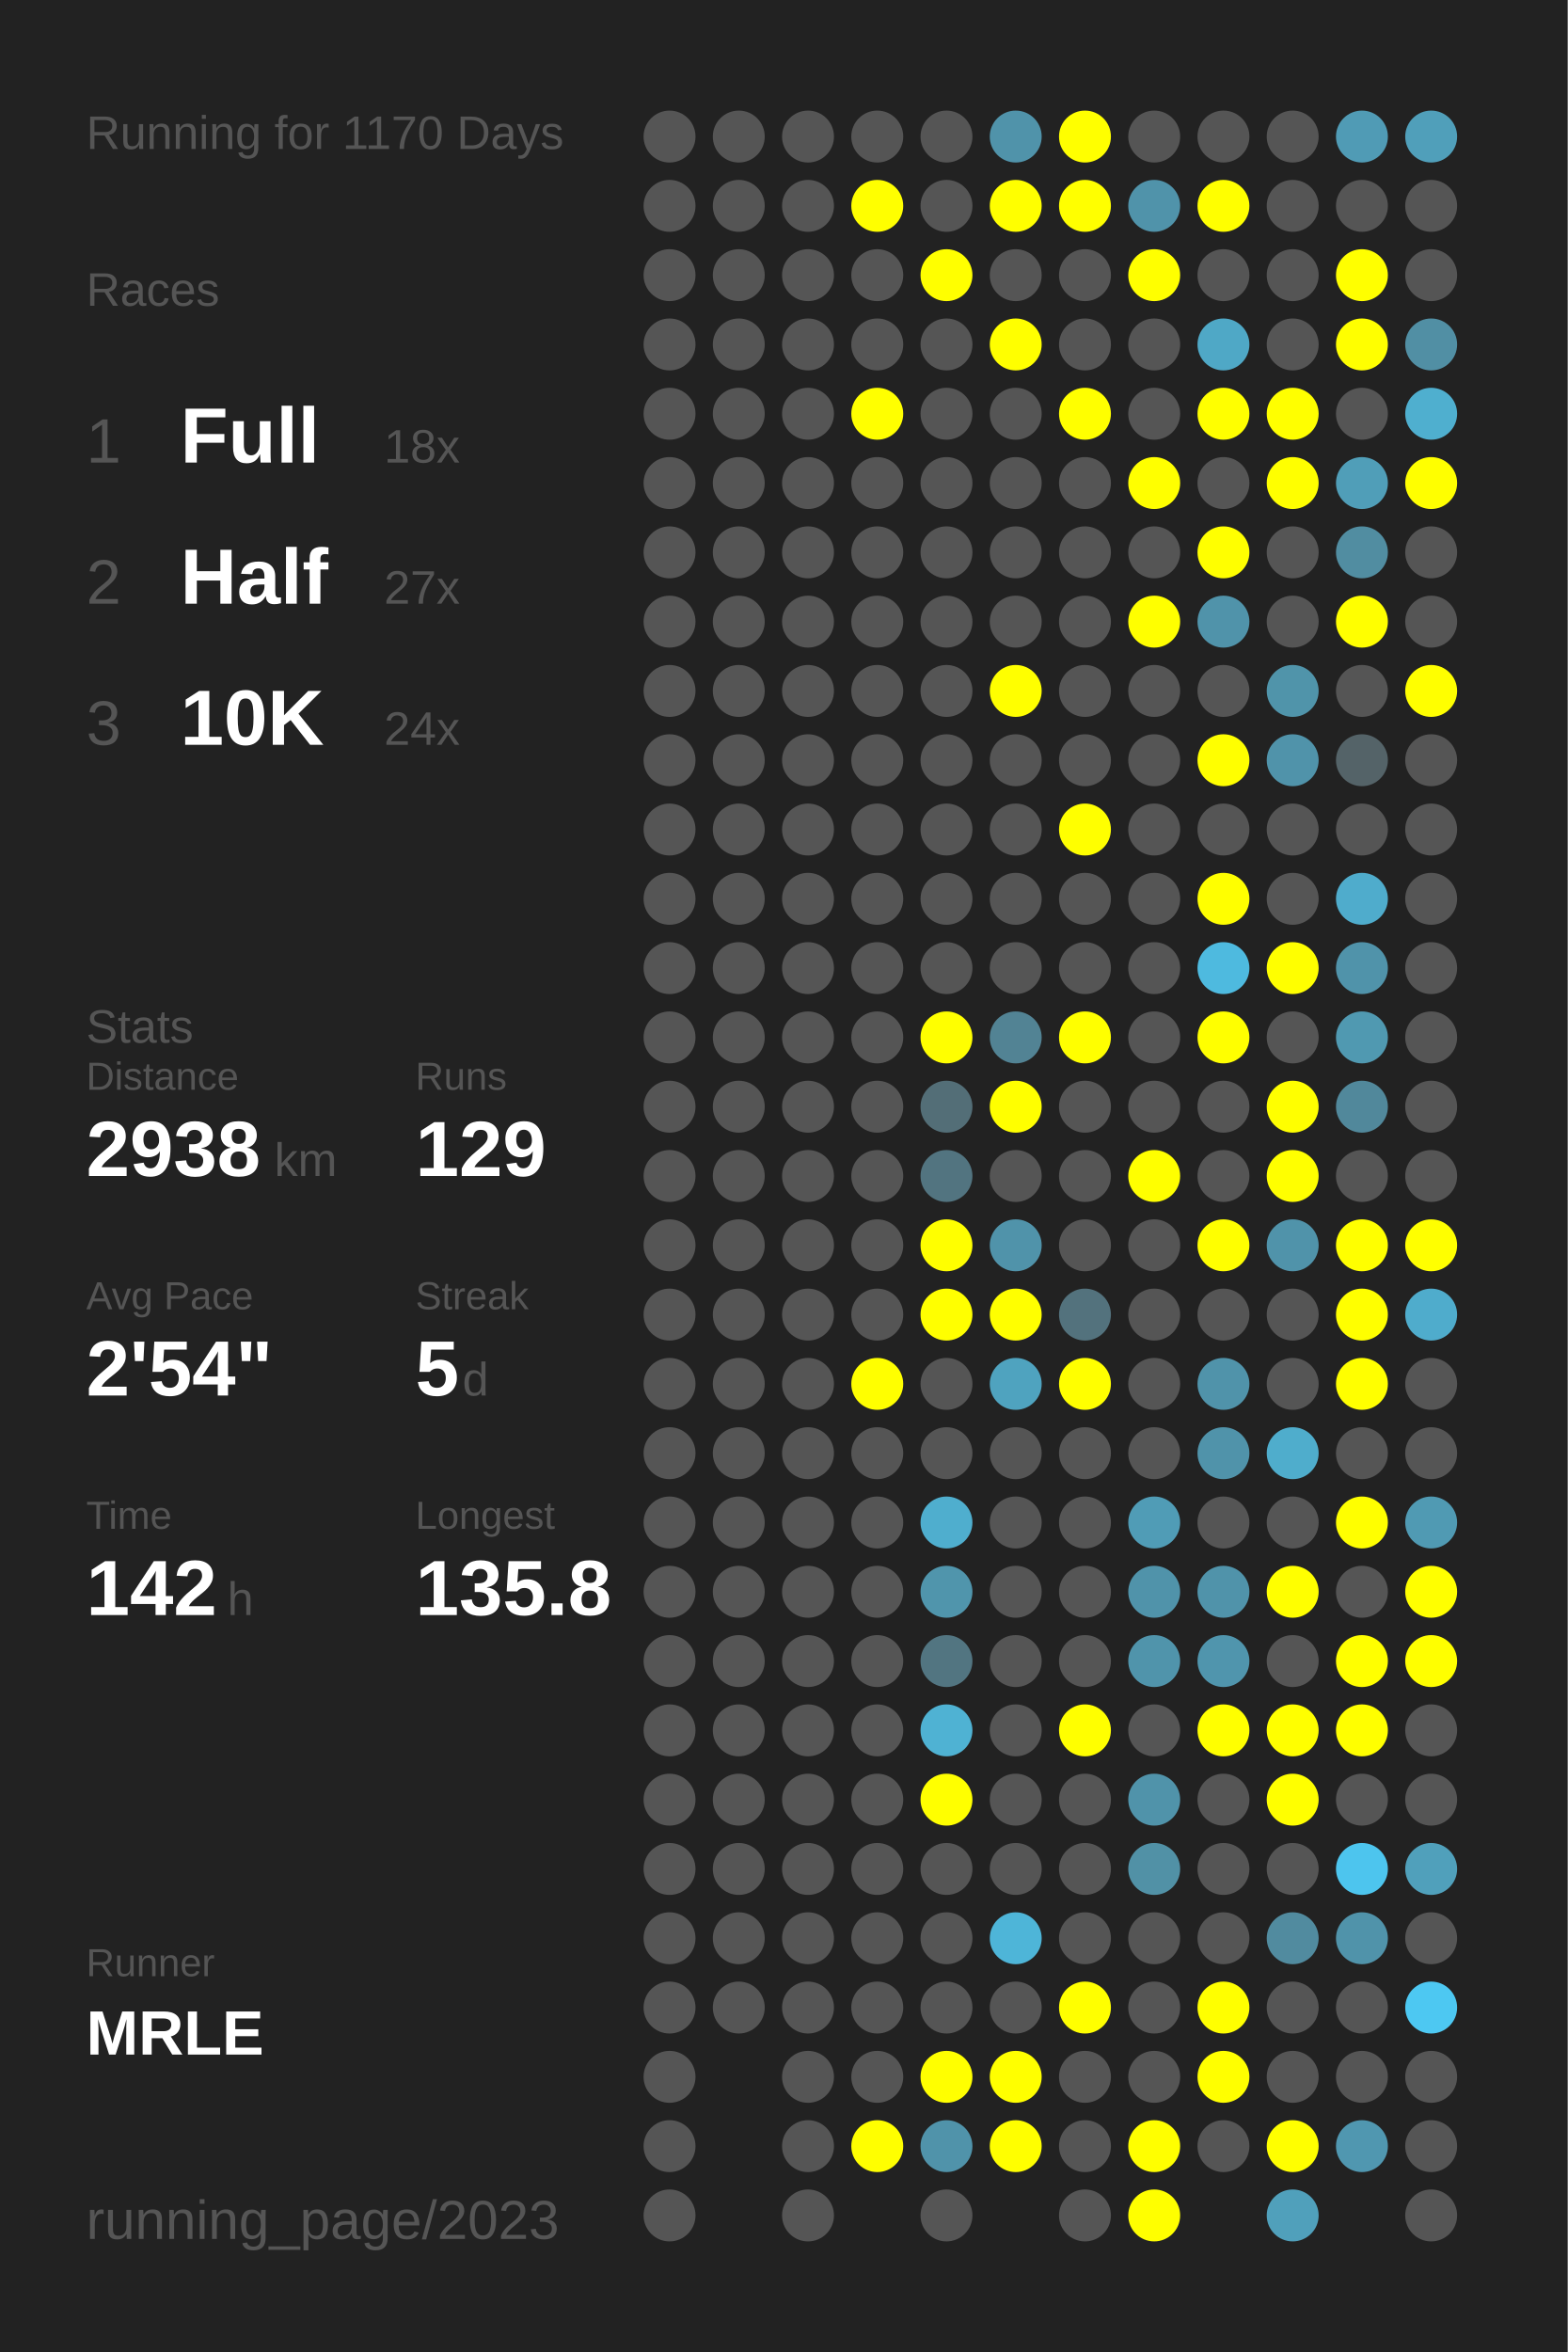
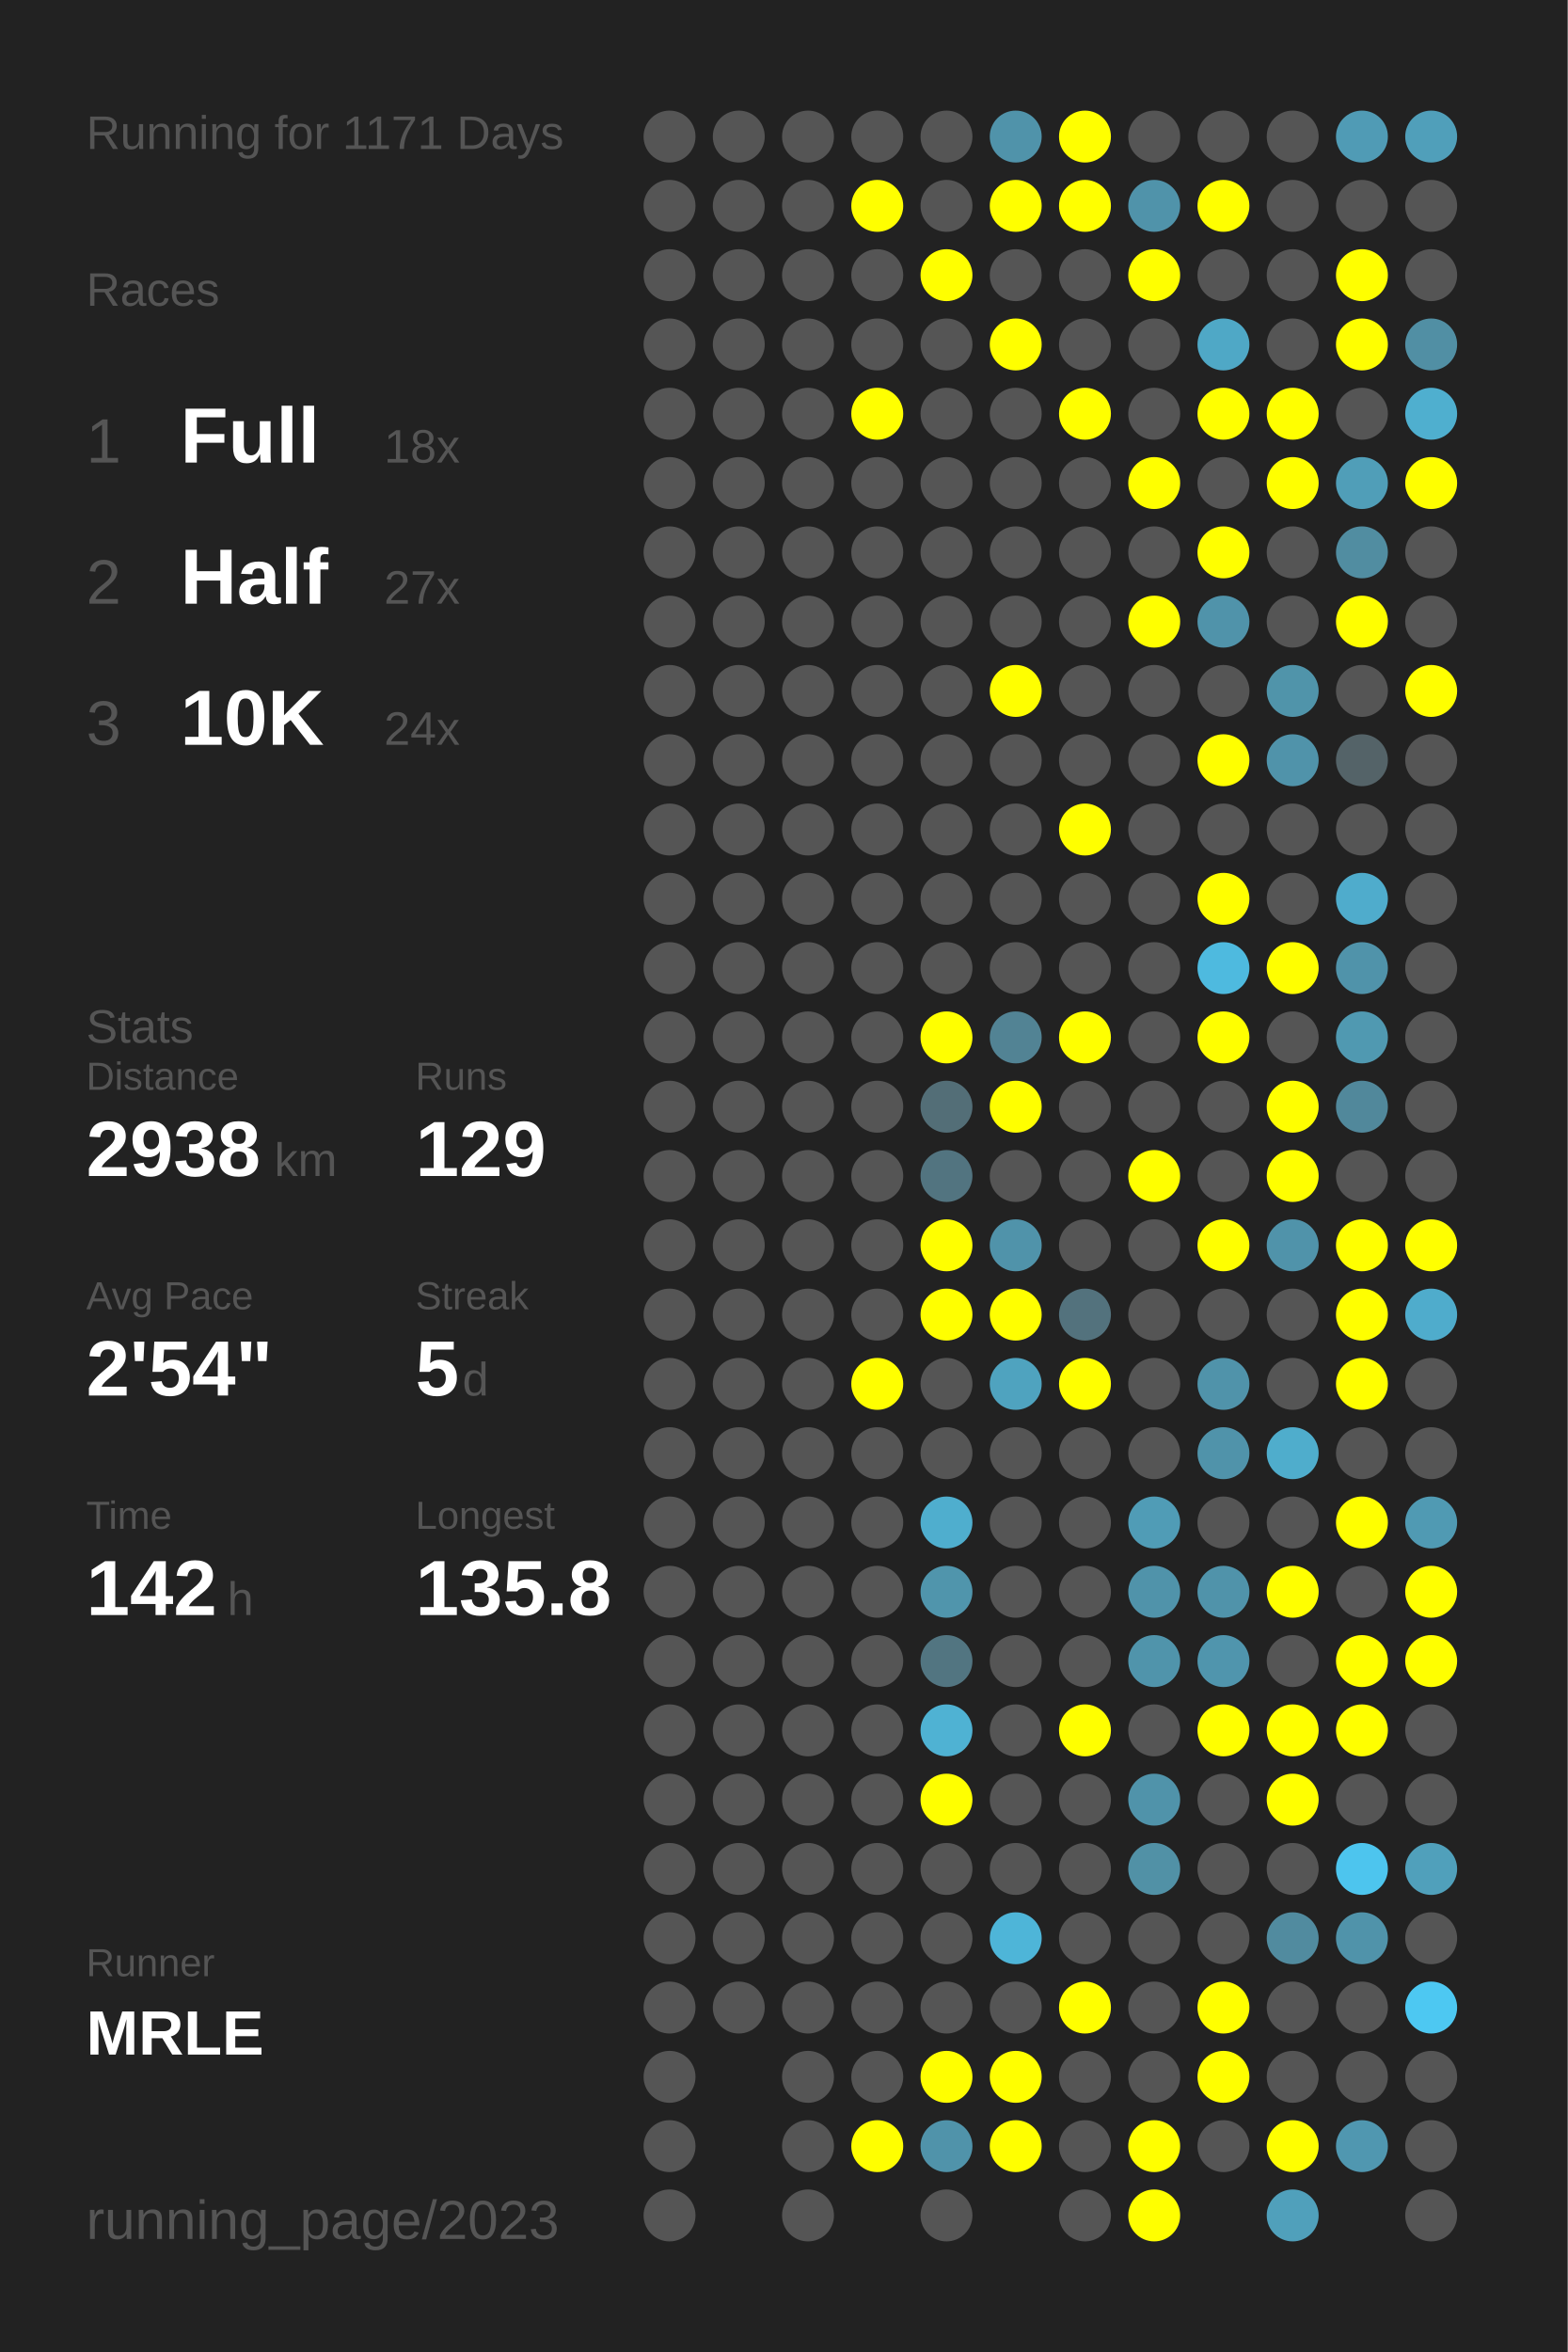
<svg xmlns="http://www.w3.org/2000/svg" baseProfile="full" height="300mm" version="1.1" viewBox="0,0,200,300" width="200mm">
  <defs />
  <rect fill="#222222" height="300" width="200" x="0" y="0" />
-   <text fill="#555555" style="font-size:6px; font-family:Arial;" x="11" y="19">Running for 1170 Days</text>
+   <text fill="#555555" style="font-size:6px; font-family:Arial;" x="11" y="19">Running for 1171 Days</text>
  <text fill="#555555" style="font-size:6px; font-family:Arial;" x="11" y="39">Races</text>
  <text fill="#555555" style="font-size:8px; font-family:Arial;" x="11" y="59">1</text>
  <text fill="#FFFFFF" style="font-size:10px; font-family:Arial; font-weight:bold;" x="23" y="59">Full</text>
  <text fill="#555555" style="font-size:6px; font-family:Arial;" x="49" y="59">18x</text>
  <text fill="#555555" style="font-size:8px; font-family:Arial;" x="11" y="77">2</text>
  <text fill="#FFFFFF" style="font-size:10px; font-family:Arial; font-weight:bold;" x="23" y="77">Half</text>
  <text fill="#555555" style="font-size:6px; font-family:Arial;" x="49" y="77">27x</text>
  <text fill="#555555" style="font-size:8px; font-family:Arial;" x="11" y="95">3</text>
  <text fill="#FFFFFF" style="font-size:10px; font-family:Arial; font-weight:bold;" x="23" y="95">10K</text>
  <text fill="#555555" style="font-size:6px; font-family:Arial;" x="49" y="95">24x</text>
  <text fill="#555555" style="font-size:6px; font-family:Arial;" x="11" y="133">Stats</text>
  <text fill="#555555" style="font-size:5px; font-family:Arial;" x="11" y="139">Distance</text>
  <text fill="#FFFFFF" style="font-size:10px; font-family:Arial; font-weight:bold;" x="11" y="150">2938</text>
  <text fill="#555555" style="font-size:6px; font-family:Arial;" x="35" y="150">km</text>
  <text fill="#555555" style="font-size:5px; font-family:Arial;" x="53" y="139">Runs</text>
  <text fill="#FFFFFF" style="font-size:10px; font-family:Arial; font-weight:bold;" x="53" y="150">129</text>
  <text fill="#555555" style="font-size:5px; font-family:Arial;" x="11" y="167">Avg Pace</text>
  <text fill="#FFFFFF" style="font-size:10px; font-family:Arial; font-weight:bold;" x="11" y="178">2'54"</text>
  <text fill="#555555" style="font-size:5px; font-family:Arial;" x="53" y="167">Streak</text>
  <text fill="#FFFFFF" style="font-size:10px; font-family:Arial; font-weight:bold;" x="53" y="178">5</text>
  <text fill="#555555" style="font-size:6px; font-family:Arial;" x="59" y="178">d</text>
  <text fill="#555555" style="font-size:5px; font-family:Arial;" x="11" y="195">Time</text>
  <text fill="#FFFFFF" style="font-size:10px; font-family:Arial; font-weight:bold;" x="11" y="206">142</text>
  <text fill="#555555" style="font-size:6px; font-family:Arial;" x="29" y="206">h</text>
  <text fill="#555555" style="font-size:5px; font-family:Arial;" x="53" y="195">Longest</text>
  <text fill="#FFFFFF" style="font-size:10px; font-family:Arial; font-weight:bold;" x="53" y="206">135.8</text>
  <text fill="#555555" style="font-size:5px; font-family:Arial;" x="11" y="252.065">Runner</text>
  <text fill="#FFFFFF" style="font-size:8px; font-family:Arial; font-weight:bold;" x="11" y="262.065">MRLE</text>
  <text fill="#555555" style="font-size:7px; font-family:Arial;" x="11" y="285.581">running_page/2023</text>
  <circle cx="85.417" cy="17.419" fill="#555555" r="3.312" />
  <circle cx="85.417" cy="26.258" fill="#555555" r="3.312" />
  <circle cx="85.417" cy="35.097" fill="#555555" r="3.312" />
  <circle cx="85.417" cy="43.935" fill="#555555" r="3.312" />
  <circle cx="85.417" cy="52.774" fill="#555555" r="3.312" />
  <circle cx="85.417" cy="61.613" fill="#555555" r="3.312" />
  <circle cx="85.417" cy="70.452" fill="#555555" r="3.312" />
  <circle cx="85.417" cy="79.29" fill="#555555" r="3.312" />
  <circle cx="85.417" cy="88.129" fill="#555555" r="3.312" />
  <circle cx="85.417" cy="96.968" fill="#555555" r="3.312" />
  <circle cx="85.417" cy="105.806" fill="#555555" r="3.312" />
  <circle cx="85.417" cy="114.645" fill="#555555" r="3.312" />
  <circle cx="85.417" cy="123.484" fill="#555555" r="3.312" />
  <circle cx="85.417" cy="132.323" fill="#555555" r="3.312" />
  <circle cx="85.417" cy="141.161" fill="#555555" r="3.312" />
  <circle cx="85.417" cy="150" fill="#555555" r="3.312" />
  <circle cx="85.417" cy="158.839" fill="#555555" r="3.312" />
  <circle cx="85.417" cy="167.677" fill="#555555" r="3.312" />
  <circle cx="85.417" cy="176.516" fill="#555555" r="3.312" />
  <circle cx="85.417" cy="185.355" fill="#555555" r="3.312" />
  <circle cx="85.417" cy="194.194" fill="#555555" r="3.312" />
  <circle cx="85.417" cy="203.032" fill="#555555" r="3.312" />
  <circle cx="85.417" cy="211.871" fill="#555555" r="3.312" />
  <circle cx="85.417" cy="220.71" fill="#555555" r="3.312" />
  <circle cx="85.417" cy="229.548" fill="#555555" r="3.312" />
  <circle cx="85.417" cy="238.387" fill="#555555" r="3.312" />
  <circle cx="85.417" cy="247.226" fill="#555555" r="3.312" />
  <circle cx="85.417" cy="256.065" fill="#555555" r="3.312" />
  <circle cx="85.417" cy="264.903" fill="#555555" r="3.312" />
  <circle cx="85.417" cy="273.742" fill="#555555" r="3.312" />
  <circle cx="85.417" cy="282.581" fill="#555555" r="3.312" />
  <circle cx="94.25" cy="17.419" fill="#555555" r="3.312" />
  <circle cx="94.25" cy="26.258" fill="#555555" r="3.312" />
  <circle cx="94.25" cy="35.097" fill="#555555" r="3.312" />
  <circle cx="94.25" cy="43.935" fill="#555555" r="3.312" />
  <circle cx="94.25" cy="52.774" fill="#555555" r="3.312" />
  <circle cx="94.25" cy="61.613" fill="#555555" r="3.312" />
  <circle cx="94.25" cy="70.452" fill="#555555" r="3.312" />
  <circle cx="94.25" cy="79.29" fill="#555555" r="3.312" />
  <circle cx="94.25" cy="88.129" fill="#555555" r="3.312" />
  <circle cx="94.25" cy="96.968" fill="#555555" r="3.312" />
  <circle cx="94.25" cy="105.806" fill="#555555" r="3.312" />
  <circle cx="94.25" cy="114.645" fill="#555555" r="3.312" />
  <circle cx="94.25" cy="123.484" fill="#555555" r="3.312" />
  <circle cx="94.25" cy="132.323" fill="#555555" r="3.312" />
  <circle cx="94.25" cy="141.161" fill="#555555" r="3.312" />
  <circle cx="94.25" cy="150" fill="#555555" r="3.312" />
  <circle cx="94.25" cy="158.839" fill="#555555" r="3.312" />
  <circle cx="94.25" cy="167.677" fill="#555555" r="3.312" />
  <circle cx="94.25" cy="176.516" fill="#555555" r="3.312" />
  <circle cx="94.25" cy="185.355" fill="#555555" r="3.312" />
  <circle cx="94.25" cy="194.194" fill="#555555" r="3.312" />
  <circle cx="94.25" cy="203.032" fill="#555555" r="3.312" />
  <circle cx="94.25" cy="211.871" fill="#555555" r="3.312" />
  <circle cx="94.25" cy="220.71" fill="#555555" r="3.312" />
  <circle cx="94.25" cy="229.548" fill="#555555" r="3.312" />
  <circle cx="94.25" cy="238.387" fill="#555555" r="3.312" />
  <circle cx="94.25" cy="247.226" fill="#555555" r="3.312" />
  <circle cx="94.25" cy="256.065" fill="#555555" r="3.312" />
  <circle cx="103.083" cy="17.419" fill="#555555" r="3.312" />
  <circle cx="103.083" cy="26.258" fill="#555555" r="3.312" />
  <circle cx="103.083" cy="35.097" fill="#555555" r="3.312" />
  <circle cx="103.083" cy="43.935" fill="#555555" r="3.312" />
  <circle cx="103.083" cy="52.774" fill="#555555" r="3.312" />
  <circle cx="103.083" cy="61.613" fill="#555555" r="3.312" />
  <circle cx="103.083" cy="70.452" fill="#555555" r="3.312" />
  <circle cx="103.083" cy="79.29" fill="#555555" r="3.312" />
  <circle cx="103.083" cy="88.129" fill="#555555" r="3.312" />
  <circle cx="103.083" cy="96.968" fill="#555555" r="3.312" />
  <circle cx="103.083" cy="105.806" fill="#555555" r="3.312" />
  <circle cx="103.083" cy="114.645" fill="#555555" r="3.312" />
  <circle cx="103.083" cy="123.484" fill="#555555" r="3.312" />
  <circle cx="103.083" cy="132.323" fill="#555555" r="3.312" />
  <circle cx="103.083" cy="141.161" fill="#555555" r="3.312" />
  <circle cx="103.083" cy="150" fill="#555555" r="3.312" />
  <circle cx="103.083" cy="158.839" fill="#555555" r="3.312" />
  <circle cx="103.083" cy="167.677" fill="#555555" r="3.312" />
  <circle cx="103.083" cy="176.516" fill="#555555" r="3.312" />
  <circle cx="103.083" cy="185.355" fill="#555555" r="3.312" />
  <circle cx="103.083" cy="194.194" fill="#555555" r="3.312" />
  <circle cx="103.083" cy="203.032" fill="#555555" r="3.312" />
  <circle cx="103.083" cy="211.871" fill="#555555" r="3.312" />
  <circle cx="103.083" cy="220.71" fill="#555555" r="3.312" />
  <circle cx="103.083" cy="229.548" fill="#555555" r="3.312" />
  <circle cx="103.083" cy="238.387" fill="#555555" r="3.312" />
  <circle cx="103.083" cy="247.226" fill="#555555" r="3.312" />
  <circle cx="103.083" cy="256.065" fill="#555555" r="3.312" />
  <circle cx="103.083" cy="264.903" fill="#555555" r="3.312" />
  <circle cx="103.083" cy="273.742" fill="#555555" r="3.312" />
  <circle cx="103.083" cy="282.581" fill="#555555" r="3.312" />
  <circle cx="111.917" cy="17.419" fill="#555555" r="3.312" />
  <circle cx="111.917" cy="26.258" fill="#FFFF00" r="3.312" />
  <circle cx="111.917" cy="35.097" fill="#555555" r="3.312" />
  <circle cx="111.917" cy="43.935" fill="#555555" r="3.312" />
  <circle cx="111.917" cy="52.774" fill="#FFFF00" r="3.312" />
  <circle cx="111.917" cy="61.613" fill="#555555" r="3.312" />
  <circle cx="111.917" cy="70.452" fill="#555555" r="3.312" />
  <circle cx="111.917" cy="79.29" fill="#555555" r="3.312" />
  <circle cx="111.917" cy="88.129" fill="#555555" r="3.312" />
  <circle cx="111.917" cy="96.968" fill="#555555" r="3.312" />
  <circle cx="111.917" cy="105.806" fill="#555555" r="3.312" />
  <circle cx="111.917" cy="114.645" fill="#555555" r="3.312" />
  <circle cx="111.917" cy="123.484" fill="#555555" r="3.312" />
  <circle cx="111.917" cy="132.323" fill="#555555" r="3.312" />
  <circle cx="111.917" cy="141.161" fill="#555555" r="3.312" />
  <circle cx="111.917" cy="150" fill="#555555" r="3.312" />
  <circle cx="111.917" cy="158.839" fill="#555555" r="3.312" />
  <circle cx="111.917" cy="167.677" fill="#555555" r="3.312" />
  <circle cx="111.917" cy="176.516" fill="#FFFF00" r="3.312" />
  <circle cx="111.917" cy="185.355" fill="#555555" r="3.312" />
  <circle cx="111.917" cy="194.194" fill="#555555" r="3.312" />
  <circle cx="111.917" cy="203.032" fill="#555555" r="3.312" />
  <circle cx="111.917" cy="211.871" fill="#555555" r="3.312" />
  <circle cx="111.917" cy="220.71" fill="#555555" r="3.312" />
  <circle cx="111.917" cy="229.548" fill="#555555" r="3.312" />
  <circle cx="111.917" cy="238.387" fill="#555555" r="3.312" />
  <circle cx="111.917" cy="247.226" fill="#555555" r="3.312" />
  <circle cx="111.917" cy="256.065" fill="#555555" r="3.312" />
  <circle cx="111.917" cy="264.903" fill="#555555" r="3.312" />
  <circle cx="111.917" cy="273.742" fill="#FFFF00" r="3.312" />
  <circle cx="120.75" cy="17.419" fill="#555555" r="3.312" />
  <circle cx="120.75" cy="26.258" fill="#555555" r="3.312" />
  <circle cx="120.75" cy="35.097" fill="#FFFF00" r="3.312" />
  <circle cx="120.75" cy="43.935" fill="#555555" r="3.312" />
  <circle cx="120.75" cy="52.774" fill="#555555" r="3.312" />
  <circle cx="120.75" cy="61.613" fill="#555555" r="3.312" />
  <circle cx="120.75" cy="70.452" fill="#555555" r="3.312" />
  <circle cx="120.75" cy="79.29" fill="#555555" r="3.312" />
  <circle cx="120.75" cy="88.129" fill="#555555" r="3.312" />
  <circle cx="120.75" cy="96.968" fill="#555555" r="3.312" />
  <circle cx="120.75" cy="105.806" fill="#555555" r="3.312" />
  <circle cx="120.75" cy="114.645" fill="#555555" r="3.312" />
  <circle cx="120.75" cy="123.484" fill="#555555" r="3.312" />
  <circle cx="120.75" cy="132.323" fill="#FFFF00" r="3.312" />
  <circle cx="120.75" cy="141.161" fill="#536e77" r="3.312" />
  <circle cx="120.75" cy="150" fill="#527480" r="3.312" />
  <circle cx="120.75" cy="158.839" fill="#FFFF00" r="3.312" />
  <circle cx="120.75" cy="167.677" fill="#FFFF00" r="3.312" />
  <circle cx="120.75" cy="176.516" fill="#555555" r="3.312" />
  <circle cx="120.75" cy="185.355" fill="#555555" r="3.312" />
  <circle cx="120.75" cy="194.194" fill="#4faece" r="3.312" />
  <circle cx="120.75" cy="203.032" fill="#5095ac" r="3.312" />
  <circle cx="120.75" cy="211.871" fill="#527581" r="3.312" />
  <circle cx="120.75" cy="220.71" fill="#4fb2d3" r="3.312" />
  <circle cx="120.75" cy="229.548" fill="#FFFF00" r="3.312" />
  <circle cx="120.75" cy="238.387" fill="#555555" r="3.312" />
  <circle cx="120.75" cy="247.226" fill="#555555" r="3.312" />
  <circle cx="120.75" cy="256.065" fill="#555555" r="3.312" />
  <circle cx="120.75" cy="264.903" fill="#FFFF00" r="3.312" />
  <circle cx="120.75" cy="273.742" fill="#5093aa" r="3.312" />
  <circle cx="120.75" cy="282.581" fill="#555555" r="3.312" />
  <circle cx="129.583" cy="17.419" fill="#5093aa" r="3.312" />
  <circle cx="129.583" cy="26.258" fill="#FFFF00" r="3.312" />
  <circle cx="129.583" cy="35.097" fill="#555555" r="3.312" />
  <circle cx="129.583" cy="43.935" fill="#FFFF00" r="3.312" />
  <circle cx="129.583" cy="52.774" fill="#555555" r="3.312" />
  <circle cx="129.583" cy="61.613" fill="#555555" r="3.312" />
  <circle cx="129.583" cy="70.452" fill="#555555" r="3.312" />
  <circle cx="129.583" cy="79.29" fill="#555555" r="3.312" />
  <circle cx="129.583" cy="88.129" fill="#FFFF00" r="3.312" />
  <circle cx="129.583" cy="96.968" fill="#555555" r="3.312" />
  <circle cx="129.583" cy="105.806" fill="#555555" r="3.312" />
  <circle cx="129.583" cy="114.645" fill="#555555" r="3.312" />
  <circle cx="129.583" cy="123.484" fill="#555555" r="3.312" />
  <circle cx="129.583" cy="132.323" fill="#528394" r="3.312" />
  <circle cx="129.583" cy="141.161" fill="#FFFF00" r="3.312" />
  <circle cx="129.583" cy="150" fill="#555555" r="3.312" />
  <circle cx="129.583" cy="158.839" fill="#5093aa" r="3.312" />
  <circle cx="129.583" cy="167.677" fill="#FFFF00" r="3.312" />
  <circle cx="129.583" cy="176.516" fill="#4fa3bf" r="3.312" />
  <circle cx="129.583" cy="185.355" fill="#555555" r="3.312" />
  <circle cx="129.583" cy="194.194" fill="#555555" r="3.312" />
  <circle cx="129.583" cy="203.032" fill="#555555" r="3.312" />
  <circle cx="129.583" cy="211.871" fill="#555555" r="3.312" />
  <circle cx="129.583" cy="220.71" fill="#555555" r="3.312" />
  <circle cx="129.583" cy="229.548" fill="#555555" r="3.312" />
  <circle cx="129.583" cy="238.387" fill="#555555" r="3.312" />
  <circle cx="129.583" cy="247.226" fill="#4eb5d8" r="3.312" />
  <circle cx="129.583" cy="256.065" fill="#555555" r="3.312" />
  <circle cx="129.583" cy="264.903" fill="#FFFF00" r="3.312" />
  <circle cx="129.583" cy="273.742" fill="#FFFF00" r="3.312" />
  <circle cx="138.417" cy="17.419" fill="#FFFF00" r="3.312" />
  <circle cx="138.417" cy="26.258" fill="#FFFF00" r="3.312" />
  <circle cx="138.417" cy="35.097" fill="#555555" r="3.312" />
  <circle cx="138.417" cy="43.935" fill="#555555" r="3.312" />
  <circle cx="138.417" cy="52.774" fill="#FFFF00" r="3.312" />
  <circle cx="138.417" cy="61.613" fill="#555555" r="3.312" />
  <circle cx="138.417" cy="70.452" fill="#555555" r="3.312" />
  <circle cx="138.417" cy="79.29" fill="#555555" r="3.312" />
  <circle cx="138.417" cy="88.129" fill="#555555" r="3.312" />
  <circle cx="138.417" cy="96.968" fill="#555555" r="3.312" />
  <circle cx="138.417" cy="105.806" fill="#FFFF00" r="3.312" />
  <circle cx="138.417" cy="114.645" fill="#555555" r="3.312" />
  <circle cx="138.417" cy="123.484" fill="#555555" r="3.312" />
  <circle cx="138.417" cy="132.323" fill="#FFFF00" r="3.312" />
  <circle cx="138.417" cy="141.161" fill="#555555" r="3.312" />
  <circle cx="138.417" cy="150" fill="#555555" r="3.312" />
  <circle cx="138.417" cy="158.839" fill="#555555" r="3.312" />
  <circle cx="138.417" cy="167.677" fill="#53727d" r="3.312" />
  <circle cx="138.417" cy="176.516" fill="#FFFF00" r="3.312" />
  <circle cx="138.417" cy="185.355" fill="#555555" r="3.312" />
  <circle cx="138.417" cy="194.194" fill="#555555" r="3.312" />
  <circle cx="138.417" cy="203.032" fill="#555555" r="3.312" />
  <circle cx="138.417" cy="211.871" fill="#555555" r="3.312" />
  <circle cx="138.417" cy="220.71" fill="#FFFF00" r="3.312" />
  <circle cx="138.417" cy="229.548" fill="#555555" r="3.312" />
  <circle cx="138.417" cy="238.387" fill="#555555" r="3.312" />
  <circle cx="138.417" cy="247.226" fill="#555555" r="3.312" />
  <circle cx="138.417" cy="256.065" fill="#FFFF00" r="3.312" />
  <circle cx="138.417" cy="264.903" fill="#555555" r="3.312" />
  <circle cx="138.417" cy="273.742" fill="#555555" r="3.312" />
  <circle cx="138.417" cy="282.581" fill="#555555" r="3.312" />
  <circle cx="147.25" cy="17.419" fill="#555555" r="3.312" />
  <circle cx="147.25" cy="26.258" fill="#5093aa" r="3.312" />
  <circle cx="147.25" cy="35.097" fill="#FFFF00" r="3.312" />
  <circle cx="147.25" cy="43.935" fill="#555555" r="3.312" />
  <circle cx="147.25" cy="52.774" fill="#555555" r="3.312" />
  <circle cx="147.25" cy="61.613" fill="#FFFF00" r="3.312" />
  <circle cx="147.25" cy="70.452" fill="#555555" r="3.312" />
  <circle cx="147.25" cy="79.29" fill="#FFFF00" r="3.312" />
  <circle cx="147.25" cy="88.129" fill="#555555" r="3.312" />
  <circle cx="147.25" cy="96.968" fill="#555555" r="3.312" />
  <circle cx="147.25" cy="105.806" fill="#555555" r="3.312" />
  <circle cx="147.25" cy="114.645" fill="#555555" r="3.312" />
  <circle cx="147.25" cy="123.484" fill="#555555" r="3.312" />
  <circle cx="147.25" cy="132.323" fill="#555555" r="3.312" />
  <circle cx="147.25" cy="141.161" fill="#555555" r="3.312" />
  <circle cx="147.25" cy="150" fill="#FFFF00" r="3.312" />
  <circle cx="147.25" cy="158.839" fill="#555555" r="3.312" />
  <circle cx="147.25" cy="167.677" fill="#555555" r="3.312" />
  <circle cx="147.25" cy="176.516" fill="#555555" r="3.312" />
  <circle cx="147.25" cy="185.355" fill="#555555" r="3.312" />
  <circle cx="147.25" cy="194.194" fill="#509cb6" r="3.312" />
  <circle cx="147.25" cy="203.032" fill="#5093aa" r="3.312" />
  <circle cx="147.25" cy="211.871" fill="#5094ab" r="3.312" />
  <circle cx="147.25" cy="220.71" fill="#555555" r="3.312" />
  <circle cx="147.25" cy="229.548" fill="#5093aa" r="3.312" />
  <circle cx="147.25" cy="238.387" fill="#5191a6" r="3.312" />
  <circle cx="147.25" cy="247.226" fill="#555555" r="3.312" />
  <circle cx="147.25" cy="256.065" fill="#555555" r="3.312" />
  <circle cx="147.25" cy="264.903" fill="#555555" r="3.312" />
  <circle cx="147.25" cy="273.742" fill="#FFFF00" r="3.312" />
  <circle cx="147.25" cy="282.581" fill="#FFFF00" r="3.312" />
  <circle cx="156.083" cy="17.419" fill="#555555" r="3.312" />
  <circle cx="156.083" cy="26.258" fill="#FFFF00" r="3.312" />
  <circle cx="156.083" cy="35.097" fill="#555555" r="3.312" />
  <circle cx="156.083" cy="43.935" fill="#4fa8c6" r="3.312" />
  <circle cx="156.083" cy="52.774" fill="#FFFF00" r="3.312" />
  <circle cx="156.083" cy="61.613" fill="#555555" r="3.312" />
  <circle cx="156.083" cy="70.452" fill="#FFFF00" r="3.312" />
  <circle cx="156.083" cy="79.29" fill="#5093aa" r="3.312" />
  <circle cx="156.083" cy="88.129" fill="#555555" r="3.312" />
  <circle cx="156.083" cy="96.968" fill="#FFFF00" r="3.312" />
  <circle cx="156.083" cy="105.806" fill="#555555" r="3.312" />
  <circle cx="156.083" cy="114.645" fill="#FFFF00" r="3.312" />
  <circle cx="156.083" cy="123.484" fill="#4ebadf" r="3.312" />
  <circle cx="156.083" cy="132.323" fill="#FFFF00" r="3.312" />
  <circle cx="156.083" cy="141.161" fill="#555555" r="3.312" />
  <circle cx="156.083" cy="150" fill="#555555" r="3.312" />
  <circle cx="156.083" cy="158.839" fill="#FFFF00" r="3.312" />
  <circle cx="156.083" cy="167.677" fill="#555555" r="3.312" />
  <circle cx="156.083" cy="176.516" fill="#5093aa" r="3.312" />
  <circle cx="156.083" cy="185.355" fill="#5093aa" r="3.312" />
  <circle cx="156.083" cy="194.194" fill="#555555" r="3.312" />
  <circle cx="156.083" cy="203.032" fill="#5093aa" r="3.312" />
  <circle cx="156.083" cy="211.871" fill="#5095ad" r="3.312" />
  <circle cx="156.083" cy="220.71" fill="#FFFF00" r="3.312" />
  <circle cx="156.083" cy="229.548" fill="#555555" r="3.312" />
  <circle cx="156.083" cy="238.387" fill="#555555" r="3.312" />
  <circle cx="156.083" cy="247.226" fill="#555555" r="3.312" />
  <circle cx="156.083" cy="256.065" fill="#FFFF00" r="3.312" />
  <circle cx="156.083" cy="264.903" fill="#FFFF00" r="3.312" />
  <circle cx="156.083" cy="273.742" fill="#555555" r="3.312" />
  <circle cx="164.917" cy="17.419" fill="#555555" r="3.312" />
  <circle cx="164.917" cy="26.258" fill="#555555" r="3.312" />
  <circle cx="164.917" cy="35.097" fill="#555555" r="3.312" />
  <circle cx="164.917" cy="43.935" fill="#555555" r="3.312" />
  <circle cx="164.917" cy="52.774" fill="#FFFF00" r="3.312" />
  <circle cx="164.917" cy="61.613" fill="#FFFF00" r="3.312" />
  <circle cx="164.917" cy="70.452" fill="#555555" r="3.312" />
  <circle cx="164.917" cy="79.29" fill="#555555" r="3.312" />
  <circle cx="164.917" cy="88.129" fill="#5094aa" r="3.312" />
  <circle cx="164.917" cy="96.968" fill="#5093aa" r="3.312" />
  <circle cx="164.917" cy="105.806" fill="#555555" r="3.312" />
  <circle cx="164.917" cy="114.645" fill="#555555" r="3.312" />
  <circle cx="164.917" cy="123.484" fill="#FFFF00" r="3.312" />
  <circle cx="164.917" cy="132.323" fill="#555555" r="3.312" />
  <circle cx="164.917" cy="141.161" fill="#FFFF00" r="3.312" />
  <circle cx="164.917" cy="150" fill="#FFFF00" r="3.312" />
  <circle cx="164.917" cy="158.839" fill="#5093aa" r="3.312" />
  <circle cx="164.917" cy="167.677" fill="#555555" r="3.312" />
  <circle cx="164.917" cy="176.516" fill="#555555" r="3.312" />
  <circle cx="164.917" cy="185.355" fill="#4fadcc" r="3.312" />
  <circle cx="164.917" cy="194.194" fill="#555555" r="3.312" />
  <circle cx="164.917" cy="203.032" fill="#FFFF00" r="3.312" />
  <circle cx="164.917" cy="211.871" fill="#555555" r="3.312" />
  <circle cx="164.917" cy="220.71" fill="#FFFF00" r="3.312" />
  <circle cx="164.917" cy="229.548" fill="#FFFF00" r="3.312" />
  <circle cx="164.917" cy="238.387" fill="#555555" r="3.312" />
  <circle cx="164.917" cy="247.226" fill="#518b9f" r="3.312" />
  <circle cx="164.917" cy="256.065" fill="#555555" r="3.312" />
  <circle cx="164.917" cy="264.903" fill="#555555" r="3.312" />
  <circle cx="164.917" cy="273.742" fill="#FFFF00" r="3.312" />
  <circle cx="164.917" cy="282.581" fill="#50a0bb" r="3.312" />
  <circle cx="173.75" cy="17.419" fill="#509bb5" r="3.312" />
  <circle cx="173.75" cy="26.258" fill="#555555" r="3.312" />
  <circle cx="173.75" cy="35.097" fill="#FFFF00" r="3.312" />
  <circle cx="173.75" cy="43.935" fill="#FFFF00" r="3.312" />
  <circle cx="173.75" cy="52.774" fill="#555555" r="3.312" />
  <circle cx="173.75" cy="61.613" fill="#509eb8" r="3.312" />
  <circle cx="173.75" cy="70.452" fill="#518da1" r="3.312" />
  <circle cx="173.75" cy="79.29" fill="#FFFF00" r="3.312" />
  <circle cx="173.75" cy="88.129" fill="#555555" r="3.312" />
  <circle cx="173.75" cy="96.968" fill="#546368" r="3.312" />
  <circle cx="173.75" cy="105.806" fill="#555555" r="3.312" />
  <circle cx="173.75" cy="114.645" fill="#4faccc" r="3.312" />
  <circle cx="173.75" cy="123.484" fill="#5093aa" r="3.312" />
  <circle cx="173.75" cy="132.323" fill="#5099b1" r="3.312" />
  <circle cx="173.75" cy="141.161" fill="#51889b" r="3.312" />
  <circle cx="173.75" cy="150" fill="#555555" r="3.312" />
  <circle cx="173.75" cy="158.839" fill="#FFFF00" r="3.312" />
  <circle cx="173.75" cy="167.677" fill="#FFFF00" r="3.312" />
  <circle cx="173.75" cy="176.516" fill="#FFFF00" r="3.312" />
  <circle cx="173.75" cy="185.355" fill="#555555" r="3.312" />
  <circle cx="173.75" cy="194.194" fill="#FFFF00" r="3.312" />
  <circle cx="173.75" cy="203.032" fill="#555555" r="3.312" />
  <circle cx="173.75" cy="211.871" fill="#FFFF00" r="3.312" />
  <circle cx="173.75" cy="220.71" fill="#FFFF00" r="3.312" />
  <circle cx="173.75" cy="229.548" fill="#555555" r="3.312" />
  <circle cx="173.75" cy="238.387" fill="#4dc5ee" r="3.312" />
  <circle cx="173.75" cy="247.226" fill="#5093aa" r="3.312" />
  <circle cx="173.75" cy="256.065" fill="#555555" r="3.312" />
  <circle cx="173.75" cy="264.903" fill="#555555" r="3.312" />
  <circle cx="173.75" cy="273.742" fill="#5097b0" r="3.312" />
  <circle cx="182.583" cy="17.419" fill="#509fba" r="3.312" />
  <circle cx="182.583" cy="26.258" fill="#555555" r="3.312" />
  <circle cx="182.583" cy="35.097" fill="#555555" r="3.312" />
  <circle cx="182.583" cy="43.935" fill="#518fa4" r="3.312" />
  <circle cx="182.583" cy="52.774" fill="#4fafcf" r="3.312" />
  <circle cx="182.583" cy="61.613" fill="#FFFF00" r="3.312" />
  <circle cx="182.583" cy="70.452" fill="#555555" r="3.312" />
  <circle cx="182.583" cy="79.29" fill="#555555" r="3.312" />
  <circle cx="182.583" cy="88.129" fill="#FFFF00" r="3.312" />
  <circle cx="182.583" cy="96.968" fill="#555555" r="3.312" />
  <circle cx="182.583" cy="105.806" fill="#555555" r="3.312" />
  <circle cx="182.583" cy="114.645" fill="#555555" r="3.312" />
  <circle cx="182.583" cy="123.484" fill="#555555" r="3.312" />
  <circle cx="182.583" cy="132.323" fill="#555555" r="3.312" />
  <circle cx="182.583" cy="141.161" fill="#555555" r="3.312" />
  <circle cx="182.583" cy="150" fill="#555555" r="3.312" />
  <circle cx="182.583" cy="158.839" fill="#FFFF00" r="3.312" />
  <circle cx="182.583" cy="167.677" fill="#4faccc" r="3.312" />
  <circle cx="182.583" cy="176.516" fill="#555555" r="3.312" />
  <circle cx="182.583" cy="185.355" fill="#555555" r="3.312" />
  <circle cx="182.583" cy="194.194" fill="#509ab3" r="3.312" />
  <circle cx="182.583" cy="203.032" fill="#FFFF00" r="3.312" />
  <circle cx="182.583" cy="211.871" fill="#FFFF00" r="3.312" />
  <circle cx="182.583" cy="220.71" fill="#555555" r="3.312" />
  <circle cx="182.583" cy="229.548" fill="#555555" r="3.312" />
  <circle cx="182.583" cy="238.387" fill="#50a0bb" r="3.312" />
  <circle cx="182.583" cy="247.226" fill="#555555" r="3.312" />
  <circle cx="182.583" cy="256.065" fill="#4dc8f2" r="3.312" />
  <circle cx="182.583" cy="264.903" fill="#555555" r="3.312" />
  <circle cx="182.583" cy="273.742" fill="#555555" r="3.312" />
  <circle cx="182.583" cy="282.581" fill="#555555" r="3.312" />
</svg>
